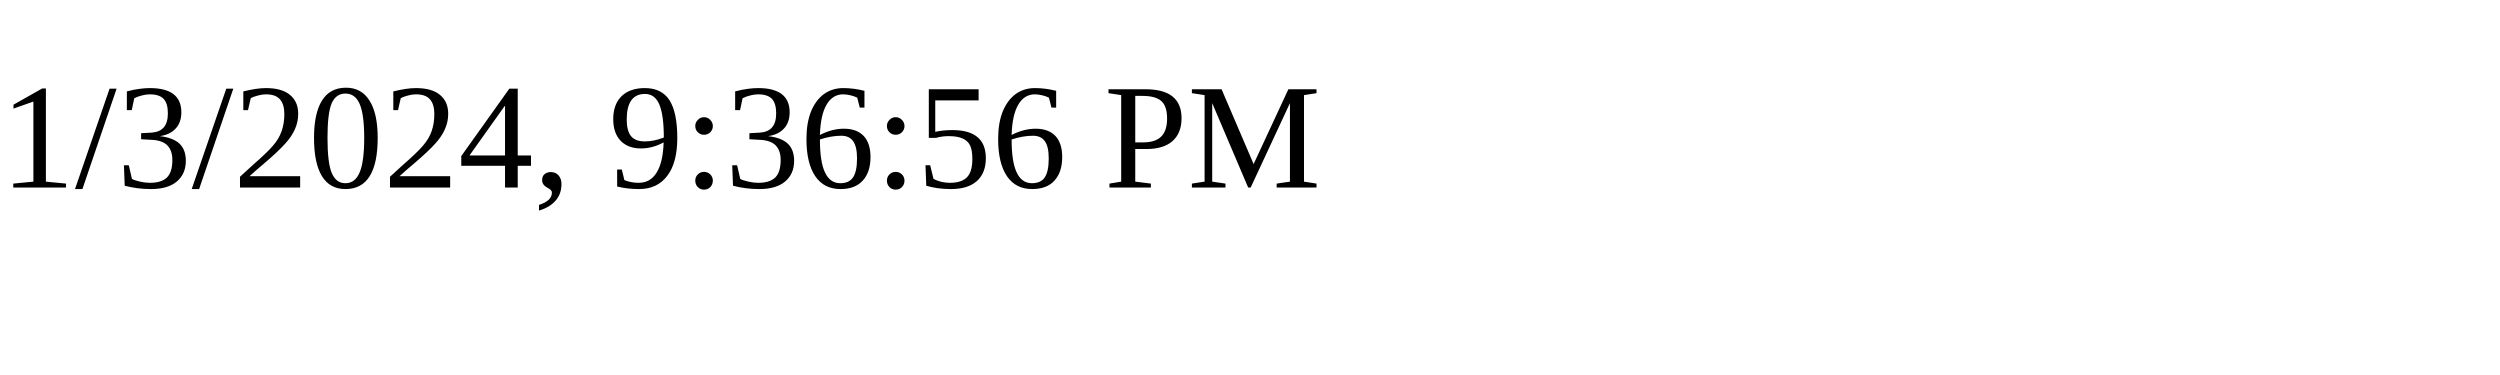
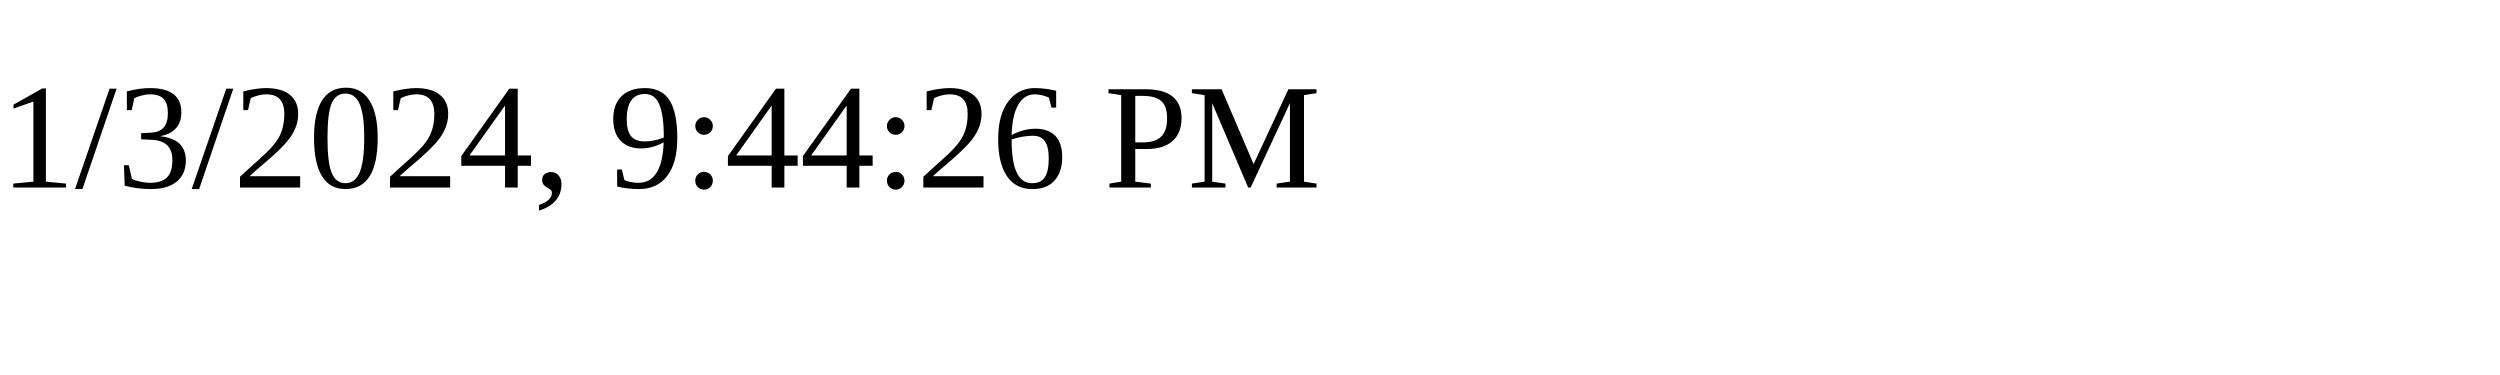
<svg xmlns="http://www.w3.org/2000/svg" height="30" width="200">
-   <text x="0" y="15">1/3/2024, 9:36:56 PM</text>
+   <text x="0" y="15">1/3/2024, 9:44:26 PM</text>
</svg>
